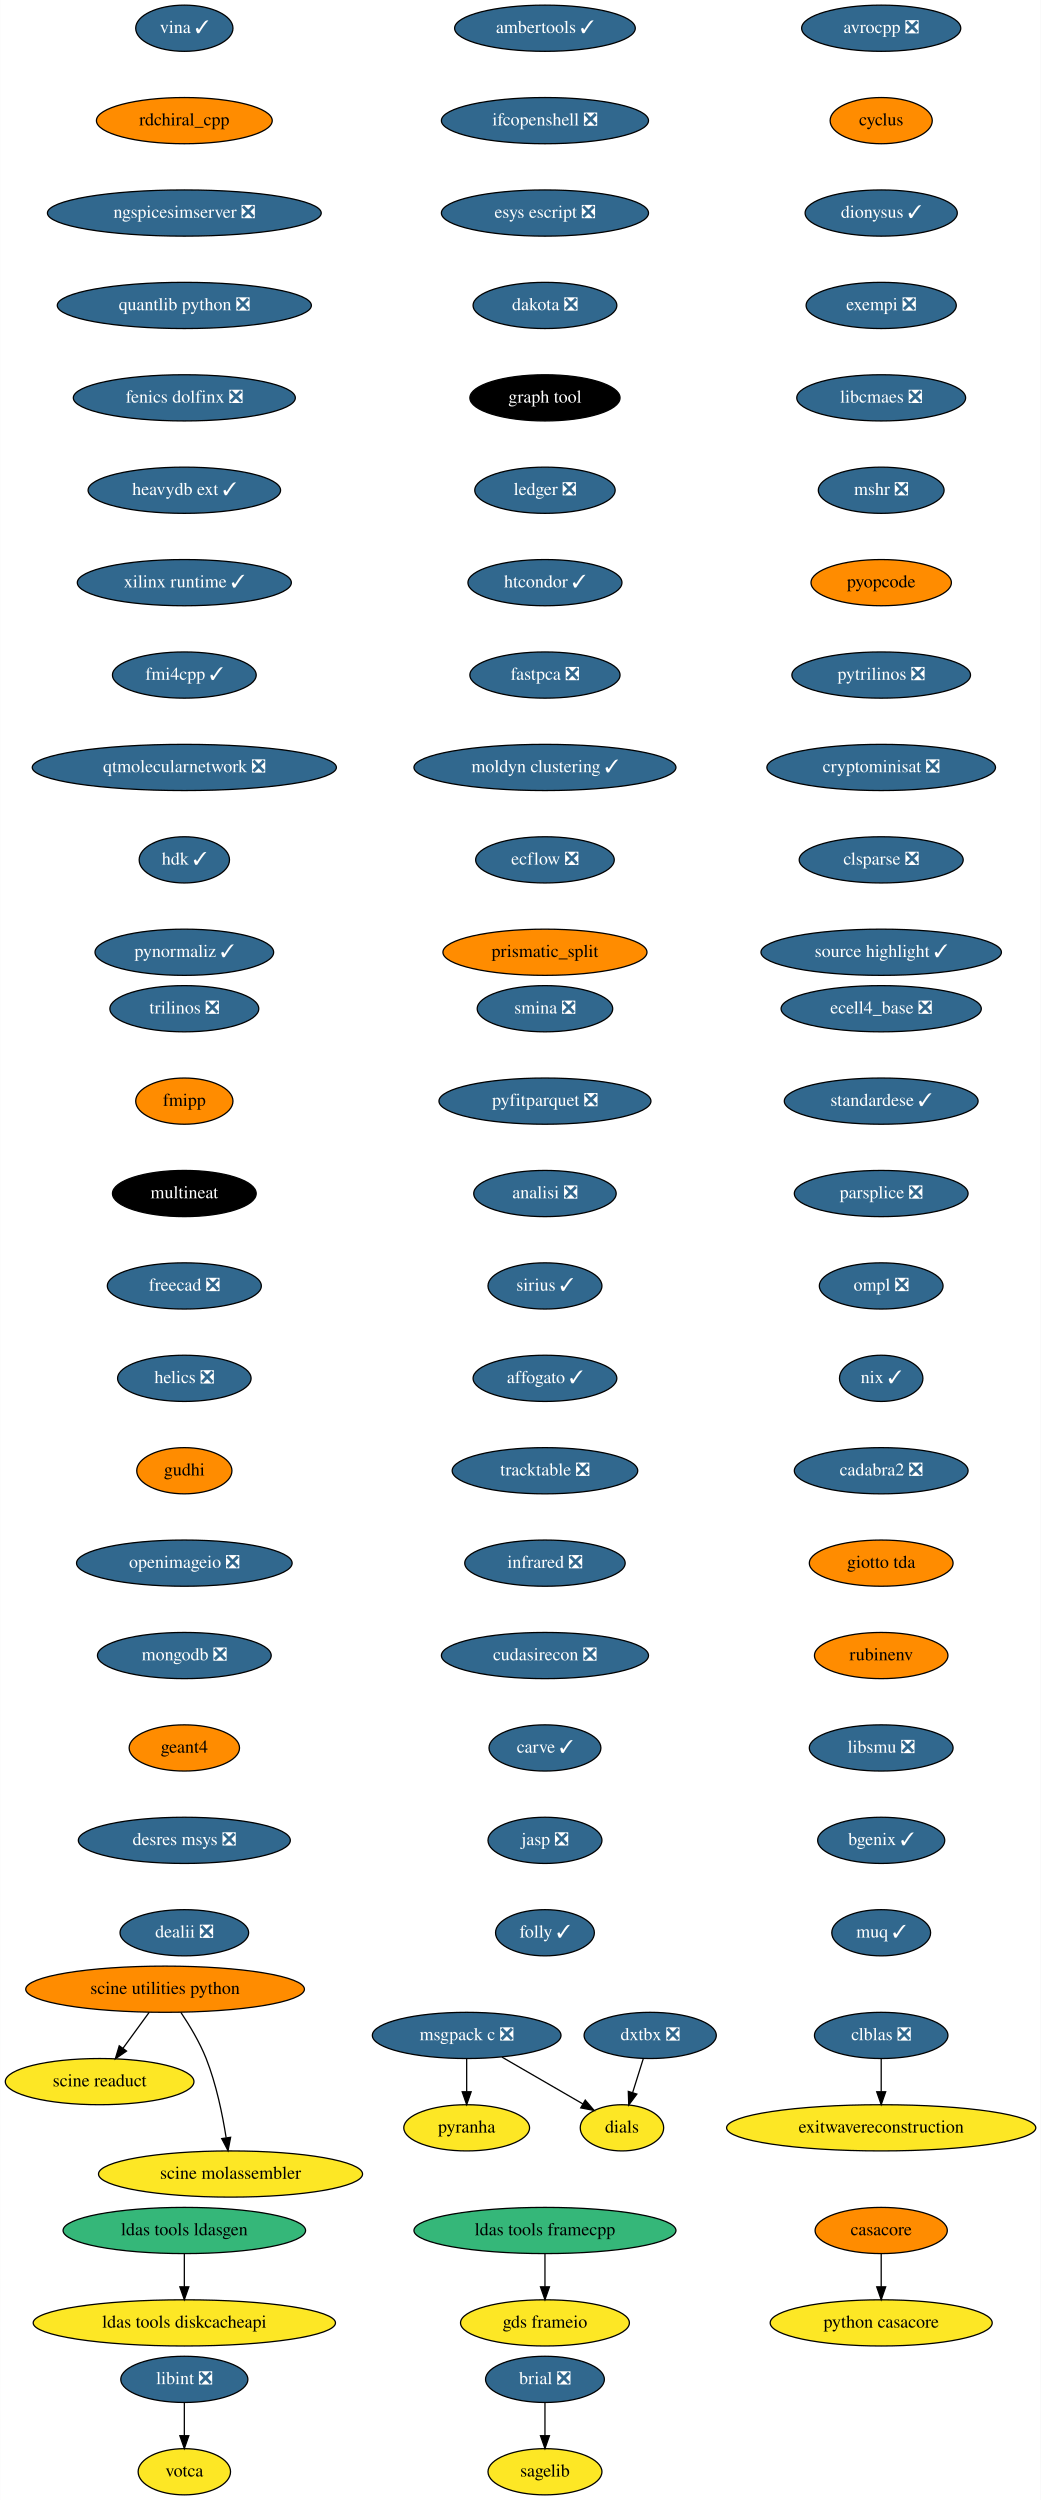
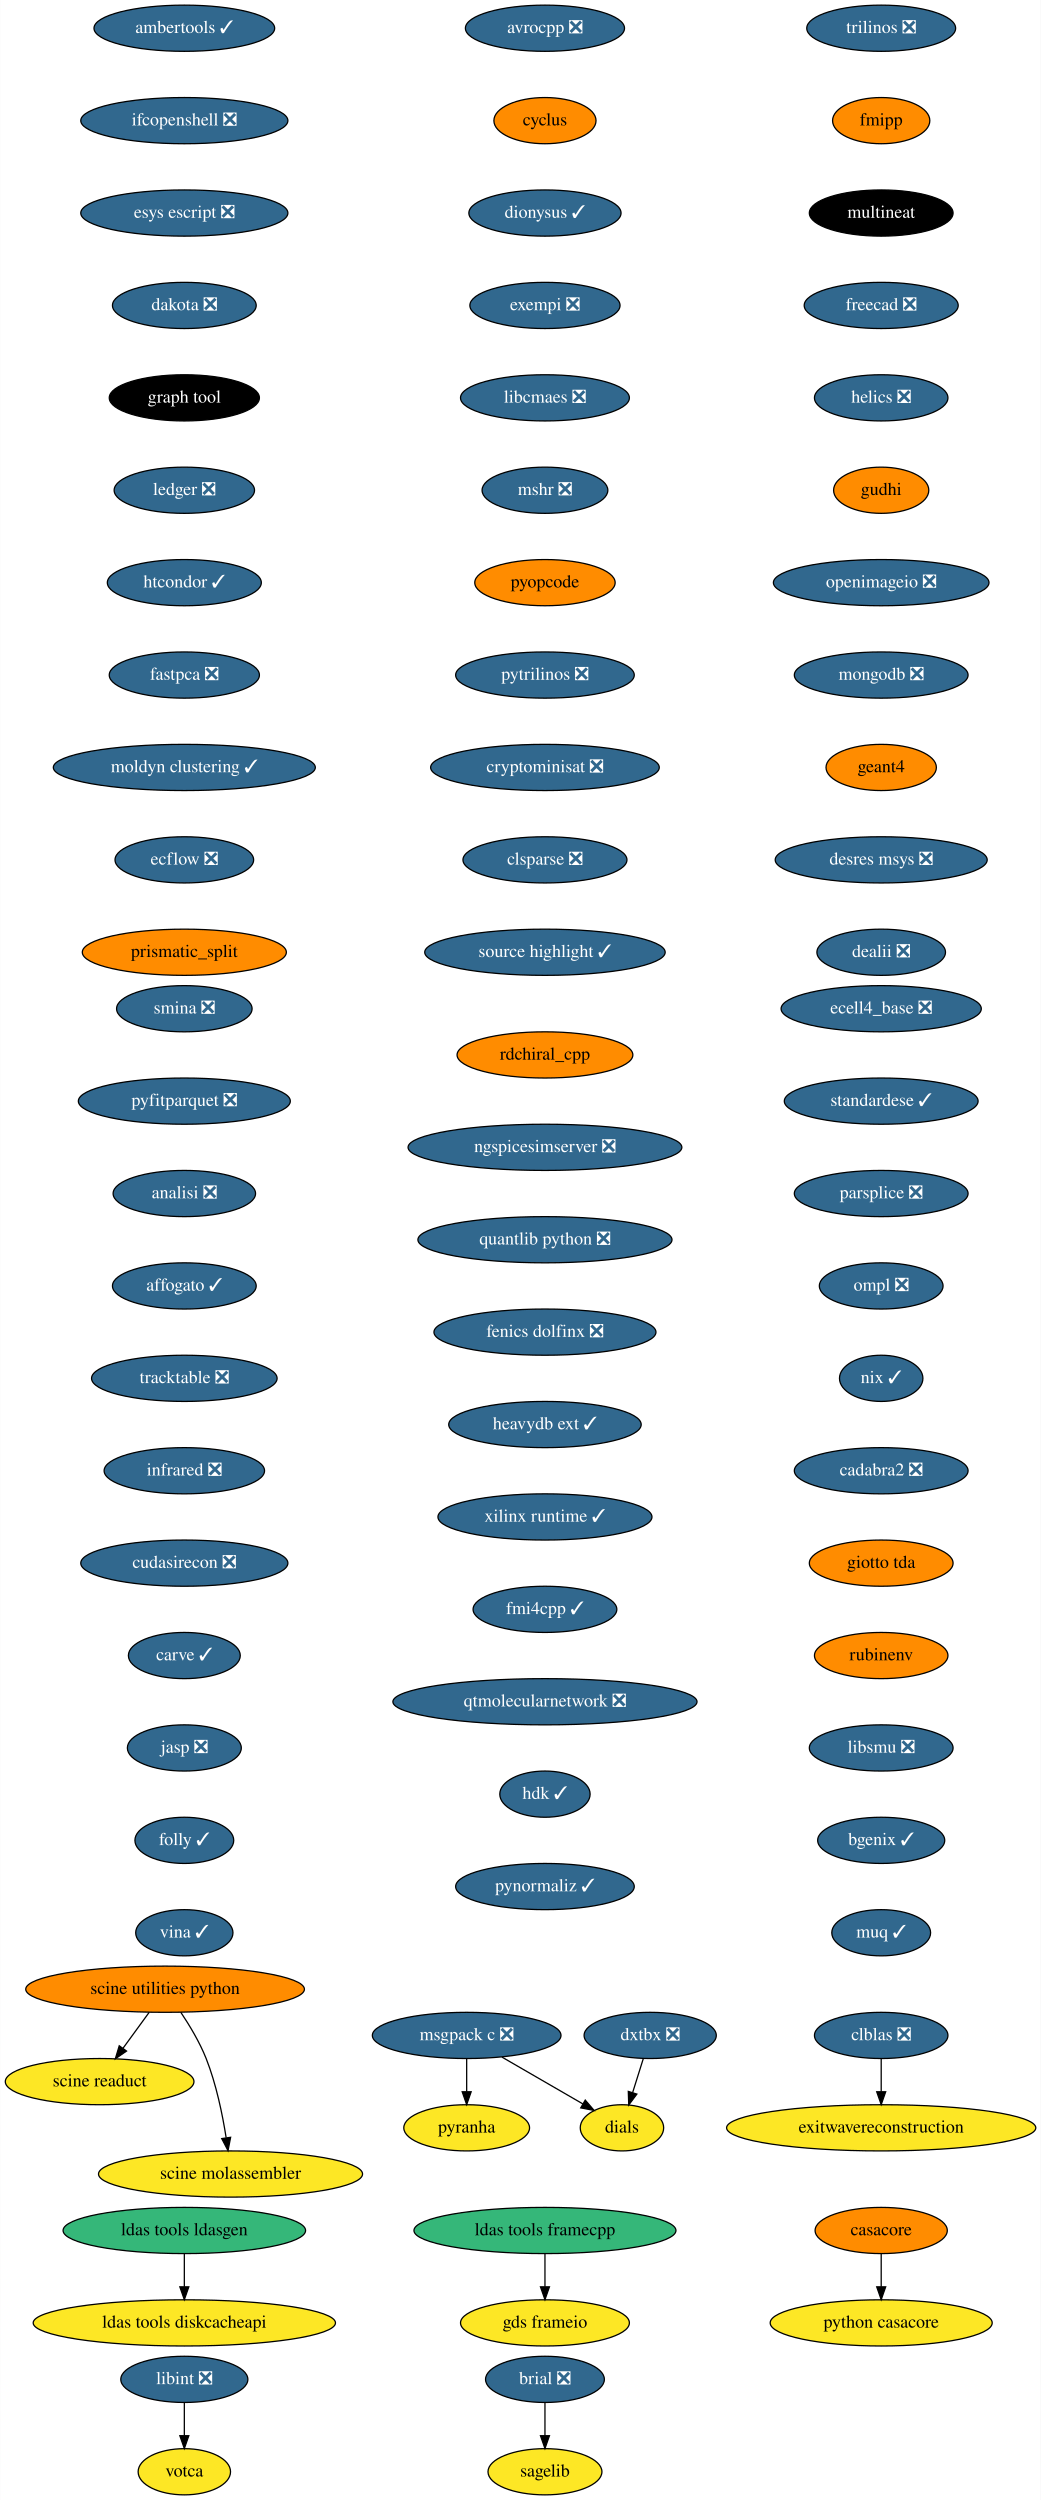
<svg xmlns="http://www.w3.org/2000/svg" xmlns:xlink="http://www.w3.org/1999/xlink" width="811pt" height="1948pt" viewBox="0.00 0.00 810.74 1948.00">
  <g id="graph0" class="graph" transform="scale(1 1) rotate(0) translate(4 1944)">
    <polygon fill="white" stroke="none" points="-4,4 -4,-1944 806.74,-1944 806.74,4 -4,4" />
    <g id="node1" class="node">
      <g id="a_node1">
        <a xlink:href="https://github.com/conda-forge/avrocpp-feedstock/pull/18" xlink:title="avrocpp ❎">
-           <ellipse fill="#31688e" stroke="black" cx="682.5" cy="-1922" rx="61.99" ry="18" />
-           <text text-anchor="middle" x="682.5" y="-1918.3" font-family="Times,serif" font-size="14.00" fill="white">avrocpp ❎</text>
+           <ellipse fill="#31688e" stroke="black" cx="420.5" cy="-1922" rx="61.99" ry="18" />
+           <text text-anchor="middle" x="420.5" y="-1918.3" font-family="Times,serif" font-size="14.00" fill="white">avrocpp ❎</text>
        </a>
      </g>
    </g>
    <g id="node2" class="node">
      <g id="a_node2">
        <a xlink:href="https://github.com/conda-forge/cyclus-feedstock" xlink:title="cyclus">
-           <ellipse fill="#ff8c00" stroke="black" cx="682.5" cy="-1850" rx="39.79" ry="18" />
-           <text text-anchor="middle" x="682.5" y="-1846.3" font-family="Times,serif" font-size="14.00">cyclus</text>
+           <ellipse fill="#ff8c00" stroke="black" cx="420.5" cy="-1850" rx="39.79" ry="18" />
+           <text text-anchor="middle" x="420.5" y="-1846.3" font-family="Times,serif" font-size="14.00">cyclus</text>
        </a>
      </g>
    </g>
    <g id="node7" class="node">
      <g id="a_node7">
        <a xlink:href="https://github.com/conda-forge/dionysus-feedstock/pull/16" xlink:title="dionysus ✓">
-           <ellipse fill="#31688e" stroke="black" cx="682.5" cy="-1778" rx="59.29" ry="18" />
-           <text text-anchor="middle" x="682.5" y="-1774.3" font-family="Times,serif" font-size="14.00" fill="white">dionysus ✓</text>
+           <ellipse fill="#31688e" stroke="black" cx="420.5" cy="-1778" rx="59.29" ry="18" />
+           <text text-anchor="middle" x="420.5" y="-1774.3" font-family="Times,serif" font-size="14.00" fill="white">dionysus ✓</text>
        </a>
      </g>
    </g>
    <g id="node3" class="node">
      <g id="a_node3">
        <a xlink:href="https://github.com/conda-forge/brial-feedstock/pull/29" xlink:title="brial ❎">
          <ellipse fill="#31688e" stroke="black" cx="420.5" cy="-90" rx="46.29" ry="18" />
          <text text-anchor="middle" x="420.5" y="-86.3" font-family="Times,serif" font-size="14.00" fill="white">brial ❎</text>
        </a>
      </g>
    </g>
    <g id="node4" class="node">
      <g id="a_node4">
        <a xlink:href="https://github.com/conda-forge/sagelib-feedstock" xlink:title="sagelib">
          <ellipse fill="#fde725" stroke="black" cx="420.5" cy="-18" rx="44.39" ry="18" />
          <text text-anchor="middle" x="420.5" y="-14.3" font-family="Times,serif" font-size="14.00">sagelib</text>
        </a>
      </g>
    </g>
    <g id="edge2" class="edge">
      <path fill="none" stroke="black" d="M420.5,-71.7C420.5,-63.98 420.5,-54.71 420.5,-46.11" />
      <polygon fill="black" stroke="black" points="424,-46.1 420.5,-36.1 417,-46.1 424,-46.1" />
    </g>
    <g id="node5" class="node">
      <g id="a_node5">
        <a xlink:href="https://github.com/conda-forge/casacore-feedstock" xlink:title="casacore">
          <ellipse fill="#ff8c00" stroke="black" cx="682.5" cy="-206" rx="51.5" ry="18" />
          <text text-anchor="middle" x="682.5" y="-202.3" font-family="Times,serif" font-size="14.00">casacore</text>
        </a>
      </g>
    </g>
    <g id="node6" class="node">
      <g id="a_node6">
        <a xlink:href="https://github.com/conda-forge/python-casacore-feedstock" xlink:title="python casacore">
          <ellipse fill="#fde725" stroke="black" cx="682.5" cy="-134" rx="86.5" ry="18" />
          <text text-anchor="middle" x="682.5" y="-130.3" font-family="Times,serif" font-size="14.00">python casacore</text>
        </a>
      </g>
    </g>
    <g id="edge3" class="edge">
      <path fill="none" stroke="black" d="M682.5,-187.7C682.5,-179.98 682.5,-170.71 682.5,-162.11" />
      <polygon fill="black" stroke="black" points="686,-162.1 682.5,-152.1 679,-162.1 686,-162.1" />
    </g>
    <g id="node8" class="node">
      <g id="a_node8">
        <a xlink:href="https://github.com/conda-forge/exempi-feedstock/pull/14" xlink:title="exempi ❎">
-           <ellipse fill="#31688e" stroke="black" cx="682.5" cy="-1706" rx="58.5" ry="18" />
-           <text text-anchor="middle" x="682.5" y="-1702.3" font-family="Times,serif" font-size="14.00" fill="white">exempi ❎</text>
+           <ellipse fill="#31688e" stroke="black" cx="420.5" cy="-1706" rx="58.5" ry="18" />
+           <text text-anchor="middle" x="420.5" y="-1702.3" font-family="Times,serif" font-size="14.00" fill="white">exempi ❎</text>
        </a>
      </g>
    </g>
    <g id="node9" class="node">
      <g id="a_node9">
        <a xlink:href="https://github.com/conda-forge/libcmaes-feedstock/pull/37" xlink:title="libcmaes ❎">
-           <ellipse fill="#31688e" stroke="black" cx="682.5" cy="-1634" rx="65.79" ry="18" />
-           <text text-anchor="middle" x="682.5" y="-1630.3" font-family="Times,serif" font-size="14.00" fill="white">libcmaes ❎</text>
+           <ellipse fill="#31688e" stroke="black" cx="420.5" cy="-1634" rx="65.79" ry="18" />
+           <text text-anchor="middle" x="420.5" y="-1630.3" font-family="Times,serif" font-size="14.00" fill="white">libcmaes ❎</text>
        </a>
      </g>
    </g>
    <g id="node10" class="node">
      <g id="a_node10">
        <a xlink:href="https://github.com/conda-forge/mshr-feedstock/pull/27" xlink:title="mshr ❎">
-           <ellipse fill="#31688e" stroke="black" cx="682.5" cy="-1562" rx="48.99" ry="18" />
-           <text text-anchor="middle" x="682.5" y="-1558.3" font-family="Times,serif" font-size="14.00" fill="white">mshr ❎</text>
+           <ellipse fill="#31688e" stroke="black" cx="420.5" cy="-1562" rx="48.99" ry="18" />
+           <text text-anchor="middle" x="420.5" y="-1558.3" font-family="Times,serif" font-size="14.00" fill="white">mshr ❎</text>
        </a>
      </g>
    </g>
    <g id="node14" class="node">
      <g id="a_node14">
        <a xlink:href="https://github.com/conda-forge/pyopcode-feedstock" xlink:title="pyopcode">
-           <ellipse fill="#ff8c00" stroke="black" cx="682.5" cy="-1490" rx="54.69" ry="18" />
-           <text text-anchor="middle" x="682.5" y="-1486.3" font-family="Times,serif" font-size="14.00">pyopcode</text>
+           <ellipse fill="#ff8c00" stroke="black" cx="420.5" cy="-1490" rx="54.69" ry="18" />
+           <text text-anchor="middle" x="420.5" y="-1486.3" font-family="Times,serif" font-size="14.00">pyopcode</text>
        </a>
      </g>
    </g>
    <g id="node11" class="node">
      <g id="a_node11">
        <a xlink:href="https://github.com/conda-forge/msgpack-c-feedstock/pull/34" xlink:title="msgpack c ❎">
          <ellipse fill="#31688e" stroke="black" cx="359.5" cy="-358" rx="73.5" ry="18" />
          <text text-anchor="middle" x="359.5" y="-354.3" font-family="Times,serif" font-size="14.00" fill="white">msgpack c ❎</text>
        </a>
      </g>
    </g>
    <g id="node12" class="node">
      <g id="a_node12">
        <a xlink:href="https://github.com/conda-forge/pyranha-feedstock" xlink:title="pyranha">
          <ellipse fill="#fde725" stroke="black" cx="359.5" cy="-286" rx="48.99" ry="18" />
          <text text-anchor="middle" x="359.5" y="-282.3" font-family="Times,serif" font-size="14.00">pyranha</text>
        </a>
      </g>
    </g>
    <g id="edge8" class="edge">
      <path fill="none" stroke="black" d="M359.5,-339.7C359.5,-331.98 359.5,-322.71 359.5,-314.11" />
      <polygon fill="black" stroke="black" points="363,-314.1 359.5,-304.1 356,-314.1 363,-314.1" />
    </g>
    <g id="node13" class="node">
      <g id="a_node13">
        <a xlink:href="https://github.com/conda-forge/dials-feedstock" xlink:title="dials">
          <ellipse fill="#fde725" stroke="black" cx="480.5" cy="-286" rx="32.5" ry="18" />
          <text text-anchor="middle" x="480.5" y="-282.3" font-family="Times,serif" font-size="14.00">dials</text>
        </a>
      </g>
    </g>
    <g id="edge9" class="edge">
      <path fill="none" stroke="black" d="M386.96,-341.12C405.74,-330.25 430.65,-315.84 450.04,-304.62" />
      <polygon fill="black" stroke="black" points="451.89,-307.6 458.79,-299.56 448.38,-301.54 451.89,-307.6" />
    </g>
    <g id="node15" class="node">
      <g id="a_node15">
        <a xlink:href="https://github.com/conda-forge/pytrilinos-feedstock/pull/47" xlink:title="pytrilinos ❎">
-           <ellipse fill="#31688e" stroke="black" cx="682.5" cy="-1418" rx="69.59" ry="18" />
-           <text text-anchor="middle" x="682.5" y="-1414.3" font-family="Times,serif" font-size="14.00" fill="white">pytrilinos ❎</text>
+           <ellipse fill="#31688e" stroke="black" cx="420.5" cy="-1418" rx="69.59" ry="18" />
+           <text text-anchor="middle" x="420.5" y="-1414.3" font-family="Times,serif" font-size="14.00" fill="white">pytrilinos ❎</text>
        </a>
      </g>
    </g>
    <g id="node16" class="node">
      <g id="a_node16">
        <a xlink:href="https://github.com/conda-forge/cryptominisat-feedstock/pull/42" xlink:title="cryptominisat ❎">
-           <ellipse fill="#31688e" stroke="black" cx="682.5" cy="-1346" rx="89.08" ry="18" />
-           <text text-anchor="middle" x="682.5" y="-1342.3" font-family="Times,serif" font-size="14.00" fill="white">cryptominisat ❎</text>
+           <ellipse fill="#31688e" stroke="black" cx="420.5" cy="-1346" rx="89.08" ry="18" />
+           <text text-anchor="middle" x="420.5" y="-1342.3" font-family="Times,serif" font-size="14.00" fill="white">cryptominisat ❎</text>
        </a>
      </g>
    </g>
    <g id="node17" class="node">
      <g id="a_node17">
        <a xlink:href="https://github.com/conda-forge/clsparse-feedstock/pull/9" xlink:title="clsparse ❎">
-           <ellipse fill="#31688e" stroke="black" cx="682.5" cy="-1274" rx="63.89" ry="18" />
-           <text text-anchor="middle" x="682.5" y="-1270.3" font-family="Times,serif" font-size="14.00" fill="white">clsparse ❎</text>
+           <ellipse fill="#31688e" stroke="black" cx="420.5" cy="-1274" rx="63.89" ry="18" />
+           <text text-anchor="middle" x="420.5" y="-1270.3" font-family="Times,serif" font-size="14.00" fill="white">clsparse ❎</text>
        </a>
      </g>
    </g>
    <g id="node20" class="node">
      <g id="a_node20">
        <a xlink:href="https://github.com/conda-forge/source-highlight-feedstock/pull/8" xlink:title="source highlight ✓">
-           <ellipse fill="#31688e" stroke="black" cx="682.5" cy="-1202" rx="93.68" ry="18" />
-           <text text-anchor="middle" x="682.5" y="-1198.3" font-family="Times,serif" font-size="14.00" fill="white">source highlight ✓</text>
+           <ellipse fill="#31688e" stroke="black" cx="420.5" cy="-1202" rx="93.68" ry="18" />
+           <text text-anchor="middle" x="420.5" y="-1198.3" font-family="Times,serif" font-size="14.00" fill="white">source highlight ✓</text>
        </a>
      </g>
    </g>
    <g id="node18" class="node">
      <g id="a_node18">
        <a xlink:href="https://github.com/conda-forge/clblas-feedstock/pull/12" xlink:title="clblas ❎">
          <ellipse fill="#31688e" stroke="black" cx="682.5" cy="-358" rx="52" ry="18" />
          <text text-anchor="middle" x="682.5" y="-354.3" font-family="Times,serif" font-size="14.00" fill="white">clblas ❎</text>
        </a>
      </g>
    </g>
    <g id="node19" class="node">
      <g id="a_node19">
        <a xlink:href="https://github.com/conda-forge/exitwavereconstruction-feedstock" xlink:title="exitwavereconstruction">
          <ellipse fill="#fde725" stroke="black" cx="682.5" cy="-286" rx="120.48" ry="18" />
          <text text-anchor="middle" x="682.5" y="-282.3" font-family="Times,serif" font-size="14.00">exitwavereconstruction</text>
        </a>
      </g>
    </g>
    <g id="edge14" class="edge">
      <path fill="none" stroke="black" d="M682.5,-339.7C682.5,-331.98 682.5,-322.71 682.5,-314.11" />
      <polygon fill="black" stroke="black" points="686,-314.1 682.5,-304.1 679,-314.1 686,-314.1" />
    </g>
    <g id="node21" class="node">
      <g id="a_node21">
        <a xlink:href="https://github.com/conda-forge/trilinos-feedstock/pull/41" xlink:title="trilinos ❎">
-           <ellipse fill="#31688e" stroke="black" cx="139.5" cy="-1158" rx="58" ry="18" />
-           <text text-anchor="middle" x="139.5" y="-1154.3" font-family="Times,serif" font-size="14.00" fill="white">trilinos ❎</text>
+           <ellipse fill="#31688e" stroke="black" cx="682.5" cy="-1922" rx="58" ry="18" />
+           <text text-anchor="middle" x="682.5" y="-1918.3" font-family="Times,serif" font-size="14.00" fill="white">trilinos ❎</text>
        </a>
      </g>
    </g>
    <g id="node22" class="node">
      <g id="a_node22">
        <a xlink:href="https://github.com/conda-forge/fmipp-feedstock" xlink:title="fmipp">
-           <ellipse fill="#ff8c00" stroke="black" cx="139.5" cy="-1086" rx="37.89" ry="18" />
-           <text text-anchor="middle" x="139.5" y="-1082.3" font-family="Times,serif" font-size="14.00">fmipp</text>
+           <ellipse fill="#ff8c00" stroke="black" cx="682.5" cy="-1850" rx="37.89" ry="18" />
+           <text text-anchor="middle" x="682.5" y="-1846.3" font-family="Times,serif" font-size="14.00">fmipp</text>
        </a>
      </g>
    </g>
    <g id="node23" class="node">
      <g id="a_node23">
        <a xlink:href="https://github.com/conda-forge/multineat-feedstock" xlink:title="multineat">
-           <ellipse fill="#000000" stroke="black" cx="139.5" cy="-1014" rx="56" ry="18" />
-           <text text-anchor="middle" x="139.5" y="-1010.3" font-family="Times,serif" font-size="14.00" fill="white">multineat</text>
+           <ellipse fill="#000000" stroke="black" cx="682.5" cy="-1778" rx="56" ry="18" />
+           <text text-anchor="middle" x="682.5" y="-1774.3" font-family="Times,serif" font-size="14.00" fill="white">multineat</text>
        </a>
      </g>
    </g>
    <g id="node24" class="node">
      <g id="a_node24">
        <a xlink:href="https://github.com/conda-forge/freecad-feedstock/pull/76" xlink:title="freecad ❎">
-           <ellipse fill="#31688e" stroke="black" cx="139.5" cy="-942" rx="60" ry="18" />
-           <text text-anchor="middle" x="139.5" y="-938.3" font-family="Times,serif" font-size="14.00" fill="white">freecad ❎</text>
+           <ellipse fill="#31688e" stroke="black" cx="682.5" cy="-1706" rx="60" ry="18" />
+           <text text-anchor="middle" x="682.5" y="-1702.3" font-family="Times,serif" font-size="14.00" fill="white">freecad ❎</text>
        </a>
      </g>
    </g>
    <g id="node25" class="node">
      <g id="a_node25">
        <a xlink:href="https://github.com/conda-forge/helics-feedstock/pull/31" xlink:title="helics ❎">
-           <ellipse fill="#31688e" stroke="black" cx="139.5" cy="-870" rx="52" ry="18" />
-           <text text-anchor="middle" x="139.5" y="-866.3" font-family="Times,serif" font-size="14.00" fill="white">helics ❎</text>
+           <ellipse fill="#31688e" stroke="black" cx="682.5" cy="-1634" rx="52" ry="18" />
+           <text text-anchor="middle" x="682.5" y="-1630.3" font-family="Times,serif" font-size="14.00" fill="white">helics ❎</text>
        </a>
      </g>
    </g>
    <g id="node26" class="node">
      <g id="a_node26">
        <a xlink:href="https://github.com/conda-forge/gudhi-feedstock" xlink:title="gudhi">
-           <ellipse fill="#ff8c00" stroke="black" cx="139.5" cy="-798" rx="37.09" ry="18" />
-           <text text-anchor="middle" x="139.5" y="-794.3" font-family="Times,serif" font-size="14.00">gudhi</text>
+           <ellipse fill="#ff8c00" stroke="black" cx="682.5" cy="-1562" rx="37.09" ry="18" />
+           <text text-anchor="middle" x="682.5" y="-1558.3" font-family="Times,serif" font-size="14.00">gudhi</text>
        </a>
      </g>
    </g>
    <g id="node29" class="node">
      <g id="a_node29">
        <a xlink:href="https://github.com/conda-forge/openimageio-feedstock/pull/67" xlink:title="openimageio ❎">
-           <ellipse fill="#31688e" stroke="black" cx="139.5" cy="-726" rx="84" ry="18" />
-           <text text-anchor="middle" x="139.5" y="-722.3" font-family="Times,serif" font-size="14.00" fill="white">openimageio ❎</text>
+           <ellipse fill="#31688e" stroke="black" cx="682.5" cy="-1490" rx="84" ry="18" />
+           <text text-anchor="middle" x="682.5" y="-1486.3" font-family="Times,serif" font-size="14.00" fill="white">openimageio ❎</text>
        </a>
      </g>
    </g>
    <g id="node27" class="node">
      <g id="a_node27">
        <a xlink:href="https://github.com/conda-forge/ldas-tools-framecpp-feedstock" xlink:title="ldas tools framecpp">
          <ellipse fill="#35b779" stroke="black" cx="420.5" cy="-206" rx="102.08" ry="18" />
          <text text-anchor="middle" x="420.5" y="-202.3" font-family="Times,serif" font-size="14.00">ldas tools framecpp</text>
        </a>
      </g>
    </g>
    <g id="node28" class="node">
      <g id="a_node28">
        <a xlink:href="https://github.com/conda-forge/gds-frameio-feedstock" xlink:title="gds frameio">
          <ellipse fill="#fde725" stroke="black" cx="420.5" cy="-134" rx="65.79" ry="18" />
          <text text-anchor="middle" x="420.5" y="-130.3" font-family="Times,serif" font-size="14.00">gds frameio</text>
        </a>
      </g>
    </g>
    <g id="edge21" class="edge">
      <path fill="none" stroke="black" d="M420.5,-187.7C420.5,-179.98 420.5,-170.71 420.5,-162.11" />
      <polygon fill="black" stroke="black" points="424,-162.1 420.5,-152.1 417,-162.1 424,-162.1" />
    </g>
    <g id="node32" class="node">
      <g id="a_node32">
        <a xlink:href="https://github.com/conda-forge/mongodb-feedstock/pull/69" xlink:title="mongodb ❎">
-           <ellipse fill="#31688e" stroke="black" cx="139.5" cy="-654" rx="67.69" ry="18" />
-           <text text-anchor="middle" x="139.5" y="-650.3" font-family="Times,serif" font-size="14.00" fill="white">mongodb ❎</text>
+           <ellipse fill="#31688e" stroke="black" cx="682.5" cy="-1418" rx="67.69" ry="18" />
+           <text text-anchor="middle" x="682.5" y="-1414.3" font-family="Times,serif" font-size="14.00" fill="white">mongodb ❎</text>
        </a>
      </g>
    </g>
    <g id="node30" class="node">
      <g id="a_node30">
        <a xlink:href="https://github.com/conda-forge/ldas-tools-ldasgen-feedstock" xlink:title="ldas tools ldasgen">
          <ellipse fill="#35b779" stroke="black" cx="139.5" cy="-206" rx="94.48" ry="18" />
          <text text-anchor="middle" x="139.5" y="-202.3" font-family="Times,serif" font-size="14.00">ldas tools ldasgen</text>
        </a>
      </g>
    </g>
    <g id="node31" class="node">
      <g id="a_node31">
        <a xlink:href="https://github.com/conda-forge/ldas-tools-diskcacheapi-feedstock" xlink:title="ldas tools diskcacheapi">
          <ellipse fill="#fde725" stroke="black" cx="139.5" cy="-134" rx="117.78" ry="18" />
          <text text-anchor="middle" x="139.5" y="-130.3" font-family="Times,serif" font-size="14.00">ldas tools diskcacheapi</text>
        </a>
      </g>
    </g>
    <g id="edge23" class="edge">
      <path fill="none" stroke="black" d="M139.5,-187.7C139.5,-179.98 139.5,-170.71 139.5,-162.11" />
      <polygon fill="black" stroke="black" points="143,-162.1 139.5,-152.1 136,-162.1 143,-162.1" />
    </g>
    <g id="node35" class="node">
      <g id="a_node35">
        <a xlink:href="https://github.com/conda-forge/geant4-feedstock" xlink:title="geant4">
-           <ellipse fill="#ff8c00" stroke="black" cx="139.5" cy="-582" rx="43" ry="18" />
-           <text text-anchor="middle" x="139.5" y="-578.3" font-family="Times,serif" font-size="14.00">geant4</text>
+           <ellipse fill="#ff8c00" stroke="black" cx="682.5" cy="-1346" rx="43" ry="18" />
+           <text text-anchor="middle" x="682.5" y="-1342.3" font-family="Times,serif" font-size="14.00">geant4</text>
        </a>
      </g>
    </g>
    <g id="node33" class="node">
      <g id="a_node33">
        <a xlink:href="https://github.com/conda-forge/libint-feedstock/pull/13" xlink:title="libint ❎">
          <ellipse fill="#31688e" stroke="black" cx="139.5" cy="-90" rx="49.5" ry="18" />
          <text text-anchor="middle" x="139.5" y="-86.3" font-family="Times,serif" font-size="14.00" fill="white">libint ❎</text>
        </a>
      </g>
    </g>
    <g id="node34" class="node">
      <g id="a_node34">
        <a xlink:href="https://github.com/conda-forge/votca-feedstock" xlink:title="votca">
          <ellipse fill="#fde725" stroke="black" cx="139.5" cy="-18" rx="36" ry="18" />
          <text text-anchor="middle" x="139.5" y="-14.3" font-family="Times,serif" font-size="14.00">votca</text>
        </a>
      </g>
    </g>
    <g id="edge25" class="edge">
      <path fill="none" stroke="black" d="M139.5,-71.7C139.5,-63.98 139.5,-54.71 139.5,-46.11" />
      <polygon fill="black" stroke="black" points="143,-46.1 139.5,-36.1 136,-46.1 143,-46.1" />
    </g>
    <g id="node36" class="node">
      <g id="a_node36">
        <a xlink:href="https://github.com/conda-forge/desres-msys-feedstock/pull/20" xlink:title="desres msys ❎">
-           <ellipse fill="#31688e" stroke="black" cx="139.5" cy="-510" rx="82.59" ry="18" />
-           <text text-anchor="middle" x="139.5" y="-506.3" font-family="Times,serif" font-size="14.00" fill="white">desres msys ❎</text>
+           <ellipse fill="#31688e" stroke="black" cx="682.5" cy="-1274" rx="82.59" ry="18" />
+           <text text-anchor="middle" x="682.5" y="-1270.3" font-family="Times,serif" font-size="14.00" fill="white">desres msys ❎</text>
        </a>
      </g>
    </g>
    <g id="node37" class="node">
      <g id="a_node37">
        <a xlink:href="https://github.com/conda-forge/dealii-feedstock/pull/26" xlink:title="dealii ❎">
-           <ellipse fill="#31688e" stroke="black" cx="139.5" cy="-438" rx="50.09" ry="18" />
-           <text text-anchor="middle" x="139.5" y="-434.3" font-family="Times,serif" font-size="14.00" fill="white">dealii ❎</text>
+           <ellipse fill="#31688e" stroke="black" cx="682.5" cy="-1202" rx="50.09" ry="18" />
+           <text text-anchor="middle" x="682.5" y="-1198.3" font-family="Times,serif" font-size="14.00" fill="white">dealii ❎</text>
        </a>
      </g>
    </g>
    <g id="node38" class="node">
      <g id="a_node38">
        <a xlink:href="https://github.com/conda-forge/ambertools-feedstock/pull/91" xlink:title="ambertools ✓">
-           <ellipse fill="#31688e" stroke="black" cx="420.5" cy="-1922" rx="70.39" ry="18" />
-           <text text-anchor="middle" x="420.5" y="-1918.3" font-family="Times,serif" font-size="14.00" fill="white">ambertools ✓</text>
+           <ellipse fill="#31688e" stroke="black" cx="139.5" cy="-1922" rx="70.39" ry="18" />
+           <text text-anchor="middle" x="139.5" y="-1918.3" font-family="Times,serif" font-size="14.00" fill="white">ambertools ✓</text>
        </a>
      </g>
    </g>
    <g id="node39" class="node">
      <g id="a_node39">
        <a xlink:href="https://github.com/conda-forge/ifcopenshell-feedstock/pull/22" xlink:title="ifcopenshell ❎">
-           <ellipse fill="#31688e" stroke="black" cx="420.5" cy="-1850" rx="80.69" ry="18" />
-           <text text-anchor="middle" x="420.5" y="-1846.3" font-family="Times,serif" font-size="14.00" fill="white">ifcopenshell ❎</text>
+           <ellipse fill="#31688e" stroke="black" cx="139.5" cy="-1850" rx="80.69" ry="18" />
+           <text text-anchor="middle" x="139.5" y="-1846.3" font-family="Times,serif" font-size="14.00" fill="white">ifcopenshell ❎</text>
        </a>
      </g>
    </g>
    <g id="node40" class="node">
      <g id="a_node40">
        <a xlink:href="https://github.com/conda-forge/esys-escript-feedstock/pull/57" xlink:title="esys escript ❎">
-           <ellipse fill="#31688e" stroke="black" cx="420.5" cy="-1778" rx="80.69" ry="18" />
-           <text text-anchor="middle" x="420.5" y="-1774.3" font-family="Times,serif" font-size="14.00" fill="white">esys escript ❎</text>
+           <ellipse fill="#31688e" stroke="black" cx="139.5" cy="-1778" rx="80.69" ry="18" />
+           <text text-anchor="middle" x="139.5" y="-1774.3" font-family="Times,serif" font-size="14.00" fill="white">esys escript ❎</text>
        </a>
      </g>
    </g>
    <g id="node41" class="node">
      <g id="a_node41">
        <a xlink:href="https://github.com/conda-forge/dakota-feedstock/pull/32" xlink:title="dakota ❎">
-           <ellipse fill="#31688e" stroke="black" cx="420.5" cy="-1706" rx="56" ry="18" />
-           <text text-anchor="middle" x="420.5" y="-1702.3" font-family="Times,serif" font-size="14.00" fill="white">dakota ❎</text>
+           <ellipse fill="#31688e" stroke="black" cx="139.5" cy="-1706" rx="56" ry="18" />
+           <text text-anchor="middle" x="139.5" y="-1702.3" font-family="Times,serif" font-size="14.00" fill="white">dakota ❎</text>
        </a>
      </g>
    </g>
    <g id="node42" class="node">
      <g id="a_node42">
        <a xlink:href="https://github.com/conda-forge/graph-tool-feedstock" xlink:title="graph tool">
-           <ellipse fill="#000000" stroke="black" cx="420.5" cy="-1634" rx="58.5" ry="18" />
-           <text text-anchor="middle" x="420.5" y="-1630.3" font-family="Times,serif" font-size="14.00" fill="white">graph tool</text>
+           <ellipse fill="#000000" stroke="black" cx="139.5" cy="-1634" rx="58.5" ry="18" />
+           <text text-anchor="middle" x="139.5" y="-1630.3" font-family="Times,serif" font-size="14.00" fill="white">graph tool</text>
        </a>
      </g>
    </g>
    <g id="node43" class="node">
      <g id="a_node43">
        <a xlink:href="https://github.com/conda-forge/ledger-feedstock/pull/20" xlink:title="ledger ❎">
-           <ellipse fill="#31688e" stroke="black" cx="420.5" cy="-1562" rx="54.69" ry="18" />
-           <text text-anchor="middle" x="420.5" y="-1558.3" font-family="Times,serif" font-size="14.00" fill="white">ledger ❎</text>
+           <ellipse fill="#31688e" stroke="black" cx="139.5" cy="-1562" rx="54.69" ry="18" />
+           <text text-anchor="middle" x="139.5" y="-1558.3" font-family="Times,serif" font-size="14.00" fill="white">ledger ❎</text>
        </a>
      </g>
    </g>
    <g id="node44" class="node">
      <g id="a_node44">
        <a xlink:href="https://github.com/conda-forge/htcondor-feedstock/pull/115" xlink:title="htcondor ✓">
-           <ellipse fill="#31688e" stroke="black" cx="420.5" cy="-1490" rx="60" ry="18" />
-           <text text-anchor="middle" x="420.5" y="-1486.3" font-family="Times,serif" font-size="14.00" fill="white">htcondor ✓</text>
+           <ellipse fill="#31688e" stroke="black" cx="139.5" cy="-1490" rx="60" ry="18" />
+           <text text-anchor="middle" x="139.5" y="-1486.3" font-family="Times,serif" font-size="14.00" fill="white">htcondor ✓</text>
        </a>
      </g>
    </g>
    <g id="node45" class="node">
      <g id="a_node45">
        <a xlink:href="https://github.com/conda-forge/fastpca-feedstock/pull/6" xlink:title="fastpca ❎">
-           <ellipse fill="#31688e" stroke="black" cx="420.5" cy="-1418" rx="58.5" ry="18" />
-           <text text-anchor="middle" x="420.5" y="-1414.3" font-family="Times,serif" font-size="14.00" fill="white">fastpca ❎</text>
+           <ellipse fill="#31688e" stroke="black" cx="139.5" cy="-1418" rx="58.5" ry="18" />
+           <text text-anchor="middle" x="139.5" y="-1414.3" font-family="Times,serif" font-size="14.00" fill="white">fastpca ❎</text>
        </a>
      </g>
    </g>
    <g id="node46" class="node">
      <g id="a_node46">
        <a xlink:href="https://github.com/conda-forge/moldyn-clustering-feedstock/pull/8" xlink:title="moldyn clustering ✓">
-           <ellipse fill="#31688e" stroke="black" cx="420.5" cy="-1346" rx="102.08" ry="18" />
-           <text text-anchor="middle" x="420.5" y="-1342.3" font-family="Times,serif" font-size="14.00" fill="white">moldyn clustering ✓</text>
+           <ellipse fill="#31688e" stroke="black" cx="139.5" cy="-1346" rx="102.08" ry="18" />
+           <text text-anchor="middle" x="139.5" y="-1342.3" font-family="Times,serif" font-size="14.00" fill="white">moldyn clustering ✓</text>
        </a>
      </g>
    </g>
    <g id="node47" class="node">
      <g id="a_node47">
        <a xlink:href="https://github.com/conda-forge/ecflow-feedstock/pull/35" xlink:title="ecflow ❎">
-           <ellipse fill="#31688e" stroke="black" cx="420.5" cy="-1274" rx="54" ry="18" />
-           <text text-anchor="middle" x="420.5" y="-1270.3" font-family="Times,serif" font-size="14.00" fill="white">ecflow ❎</text>
+           <ellipse fill="#31688e" stroke="black" cx="139.5" cy="-1274" rx="54" ry="18" />
+           <text text-anchor="middle" x="139.5" y="-1270.3" font-family="Times,serif" font-size="14.00" fill="white">ecflow ❎</text>
        </a>
      </g>
    </g>
    <g id="node48" class="node">
      <g id="a_node48">
        <a xlink:href="https://github.com/conda-forge/prismatic_split-feedstock" xlink:title="prismatic_split">
-           <ellipse fill="#ff8c00" stroke="black" cx="420.5" cy="-1202" rx="79.5" ry="18" />
-           <text text-anchor="middle" x="420.5" y="-1198.3" font-family="Times,serif" font-size="14.00">prismatic_split</text>
+           <ellipse fill="#ff8c00" stroke="black" cx="139.5" cy="-1202" rx="79.5" ry="18" />
+           <text text-anchor="middle" x="139.5" y="-1198.3" font-family="Times,serif" font-size="14.00">prismatic_split</text>
        </a>
      </g>
    </g>
    <g id="node49" class="node">
      <g id="a_node49">
        <a xlink:href="https://github.com/conda-forge/ecell4_base-feedstock/pull/19" xlink:title="ecell4_base ❎">
          <ellipse fill="#31688e" stroke="black" cx="682.5" cy="-1158" rx="78" ry="18" />
          <text text-anchor="middle" x="682.5" y="-1154.3" font-family="Times,serif" font-size="14.00" fill="white">ecell4_base ❎</text>
        </a>
      </g>
    </g>
    <g id="node50" class="node">
      <g id="a_node50">
        <a xlink:href="https://github.com/conda-forge/standardese-feedstock/pull/9" xlink:title="standardese ✓">
          <ellipse fill="#31688e" stroke="black" cx="682.5" cy="-1086" rx="75.5" ry="18" />
          <text text-anchor="middle" x="682.5" y="-1082.3" font-family="Times,serif" font-size="14.00" fill="white">standardese ✓</text>
        </a>
      </g>
    </g>
    <g id="node51" class="node">
      <g id="a_node51">
        <a xlink:href="https://github.com/conda-forge/parsplice-feedstock/pull/9" xlink:title="parsplice ❎">
          <ellipse fill="#31688e" stroke="black" cx="682.5" cy="-1014" rx="67.69" ry="18" />
          <text text-anchor="middle" x="682.5" y="-1010.3" font-family="Times,serif" font-size="14.00" fill="white">parsplice ❎</text>
        </a>
      </g>
    </g>
    <g id="node52" class="node">
      <g id="a_node52">
        <a xlink:href="https://github.com/conda-forge/ompl-feedstock/pull/18" xlink:title="ompl ❎">
          <ellipse fill="#31688e" stroke="black" cx="682.5" cy="-942" rx="48.19" ry="18" />
          <text text-anchor="middle" x="682.5" y="-938.3" font-family="Times,serif" font-size="14.00" fill="white">ompl ❎</text>
        </a>
      </g>
    </g>
    <g id="node53" class="node">
      <g id="a_node53">
        <a xlink:href="https://github.com/conda-forge/nix-feedstock/pull/20" xlink:title="nix ✓">
          <ellipse fill="#31688e" stroke="black" cx="682.5" cy="-870" rx="32.5" ry="18" />
          <text text-anchor="middle" x="682.5" y="-866.3" font-family="Times,serif" font-size="14.00" fill="white">nix ✓</text>
        </a>
      </g>
    </g>
    <g id="node54" class="node">
      <g id="a_node54">
        <a xlink:href="https://github.com/conda-forge/cadabra2-feedstock/pull/35" xlink:title="cadabra2 ❎">
          <ellipse fill="#31688e" stroke="black" cx="682.5" cy="-798" rx="67.69" ry="18" />
          <text text-anchor="middle" x="682.5" y="-794.3" font-family="Times,serif" font-size="14.00" fill="white">cadabra2 ❎</text>
        </a>
      </g>
    </g>
    <g id="node55" class="node">
      <g id="a_node55">
        <a xlink:href="https://github.com/conda-forge/giotto-tda-feedstock" xlink:title="giotto tda">
          <ellipse fill="#ff8c00" stroke="black" cx="682.5" cy="-726" rx="56" ry="18" />
          <text text-anchor="middle" x="682.5" y="-722.3" font-family="Times,serif" font-size="14.00">giotto tda</text>
        </a>
      </g>
    </g>
    <g id="node56" class="node">
      <g id="a_node56">
        <a xlink:href="https://github.com/conda-forge/rubinenv-feedstock" xlink:title="rubinenv">
          <ellipse fill="#ff8c00" stroke="black" cx="682.5" cy="-654" rx="52" ry="18" />
          <text text-anchor="middle" x="682.5" y="-650.3" font-family="Times,serif" font-size="14.00">rubinenv</text>
        </a>
      </g>
    </g>
    <g id="node57" class="node">
      <g id="a_node57">
        <a xlink:href="https://github.com/conda-forge/libsmu-feedstock/pull/12" xlink:title="libsmu ❎">
          <ellipse fill="#31688e" stroke="black" cx="682.5" cy="-582" rx="56" ry="18" />
          <text text-anchor="middle" x="682.5" y="-578.3" font-family="Times,serif" font-size="14.00" fill="white">libsmu ❎</text>
        </a>
      </g>
    </g>
    <g id="node58" class="node">
      <g id="a_node58">
        <a xlink:href="https://github.com/conda-forge/bgenix-feedstock/pull/23" xlink:title="bgenix ✓">
          <ellipse fill="#31688e" stroke="black" cx="682.5" cy="-510" rx="49.5" ry="18" />
          <text text-anchor="middle" x="682.5" y="-506.3" font-family="Times,serif" font-size="14.00" fill="white">bgenix ✓</text>
        </a>
      </g>
    </g>
    <g id="node59" class="node">
      <g id="a_node59">
        <a xlink:href="https://github.com/conda-forge/muq-feedstock/pull/29" xlink:title="muq ✓">
          <ellipse fill="#31688e" stroke="black" cx="682.5" cy="-438" rx="38.5" ry="18" />
          <text text-anchor="middle" x="682.5" y="-434.3" font-family="Times,serif" font-size="14.00" fill="white">muq ✓</text>
        </a>
      </g>
    </g>
    <g id="node60" class="node">
      <g id="a_node60">
        <a xlink:href="https://github.com/conda-forge/smina-feedstock/pull/1" xlink:title="smina ❎">
-           <ellipse fill="#31688e" stroke="black" cx="420.5" cy="-1158" rx="52.79" ry="18" />
-           <text text-anchor="middle" x="420.5" y="-1154.3" font-family="Times,serif" font-size="14.00" fill="white">smina ❎</text>
+           <ellipse fill="#31688e" stroke="black" cx="139.5" cy="-1158" rx="52.79" ry="18" />
+           <text text-anchor="middle" x="139.5" y="-1154.3" font-family="Times,serif" font-size="14.00" fill="white">smina ❎</text>
        </a>
      </g>
    </g>
    <g id="node61" class="node">
      <g id="a_node61">
        <a xlink:href="https://github.com/conda-forge/pyfitparquet-feedstock/pull/12" xlink:title="pyfitparquet ❎">
-           <ellipse fill="#31688e" stroke="black" cx="420.5" cy="-1086" rx="82.59" ry="18" />
-           <text text-anchor="middle" x="420.5" y="-1082.3" font-family="Times,serif" font-size="14.00" fill="white">pyfitparquet ❎</text>
+           <ellipse fill="#31688e" stroke="black" cx="139.5" cy="-1086" rx="82.59" ry="18" />
+           <text text-anchor="middle" x="139.5" y="-1082.3" font-family="Times,serif" font-size="14.00" fill="white">pyfitparquet ❎</text>
        </a>
      </g>
    </g>
    <g id="node62" class="node">
      <g id="a_node62">
        <a xlink:href="https://github.com/conda-forge/analisi-feedstock/pull/23" xlink:title="analisi ❎">
-           <ellipse fill="#31688e" stroke="black" cx="420.5" cy="-1014" rx="55.49" ry="18" />
-           <text text-anchor="middle" x="420.5" y="-1010.3" font-family="Times,serif" font-size="14.00" fill="white">analisi ❎</text>
+           <ellipse fill="#31688e" stroke="black" cx="139.5" cy="-1014" rx="55.49" ry="18" />
+           <text text-anchor="middle" x="139.5" y="-1010.3" font-family="Times,serif" font-size="14.00" fill="white">analisi ❎</text>
        </a>
      </g>
    </g>
    <g id="node63" class="node">
      <g id="a_node63">
-         <a xlink:href="https://github.com/conda-forge/sirius-feedstock/pull/15" xlink:title="sirius ✓">
-           <ellipse fill="#31688e" stroke="black" cx="420.5" cy="-942" rx="44.39" ry="18" />
-           <text text-anchor="middle" x="420.5" y="-938.3" font-family="Times,serif" font-size="14.00" fill="white">sirius ✓</text>
+         <a xlink:href="https://github.com/conda-forge/affogato-feedstock/pull/11" xlink:title="affogato ✓">
+           <ellipse fill="#31688e" stroke="black" cx="139.5" cy="-942" rx="56" ry="18" />
+           <text text-anchor="middle" x="139.5" y="-938.3" font-family="Times,serif" font-size="14.00" fill="white">affogato ✓</text>
        </a>
      </g>
    </g>
    <g id="node64" class="node">
      <g id="a_node64">
-         <a xlink:href="https://github.com/conda-forge/affogato-feedstock/pull/11" xlink:title="affogato ✓">
-           <ellipse fill="#31688e" stroke="black" cx="420.5" cy="-870" rx="56" ry="18" />
-           <text text-anchor="middle" x="420.5" y="-866.3" font-family="Times,serif" font-size="14.00" fill="white">affogato ✓</text>
+         <a xlink:href="https://github.com/conda-forge/tracktable-feedstock/pull/14" xlink:title="tracktable ❎">
+           <ellipse fill="#31688e" stroke="black" cx="139.5" cy="-870" rx="72.29" ry="18" />
+           <text text-anchor="middle" x="139.5" y="-866.3" font-family="Times,serif" font-size="14.00" fill="white">tracktable ❎</text>
        </a>
      </g>
    </g>
    <g id="node65" class="node">
      <g id="a_node65">
-         <a xlink:href="https://github.com/conda-forge/tracktable-feedstock/pull/14" xlink:title="tracktable ❎">
-           <ellipse fill="#31688e" stroke="black" cx="420.5" cy="-798" rx="72.29" ry="18" />
-           <text text-anchor="middle" x="420.5" y="-794.3" font-family="Times,serif" font-size="14.00" fill="white">tracktable ❎</text>
+         <a xlink:href="https://github.com/conda-forge/infrared-feedstock/pull/5" xlink:title="infrared ❎">
+           <ellipse fill="#31688e" stroke="black" cx="139.5" cy="-798" rx="62.5" ry="18" />
+           <text text-anchor="middle" x="139.5" y="-794.3" font-family="Times,serif" font-size="14.00" fill="white">infrared ❎</text>
        </a>
      </g>
    </g>
    <g id="node66" class="node">
      <g id="a_node66">
-         <a xlink:href="https://github.com/conda-forge/infrared-feedstock/pull/5" xlink:title="infrared ❎">
-           <ellipse fill="#31688e" stroke="black" cx="420.5" cy="-726" rx="62.5" ry="18" />
-           <text text-anchor="middle" x="420.5" y="-722.3" font-family="Times,serif" font-size="14.00" fill="white">infrared ❎</text>
+         <a xlink:href="https://github.com/conda-forge/cudasirecon-feedstock/pull/12" xlink:title="cudasirecon ❎">
+           <ellipse fill="#31688e" stroke="black" cx="139.5" cy="-726" rx="80.69" ry="18" />
+           <text text-anchor="middle" x="139.5" y="-722.3" font-family="Times,serif" font-size="14.00" fill="white">cudasirecon ❎</text>
        </a>
      </g>
    </g>
    <g id="node67" class="node">
      <g id="a_node67">
-         <a xlink:href="https://github.com/conda-forge/cudasirecon-feedstock/pull/12" xlink:title="cudasirecon ❎">
-           <ellipse fill="#31688e" stroke="black" cx="420.5" cy="-654" rx="80.69" ry="18" />
-           <text text-anchor="middle" x="420.5" y="-650.3" font-family="Times,serif" font-size="14.00" fill="white">cudasirecon ❎</text>
+         <a xlink:href="https://github.com/conda-forge/carve-feedstock/pull/2" xlink:title="carve ✓">
+           <ellipse fill="#31688e" stroke="black" cx="139.5" cy="-654" rx="43.59" ry="18" />
+           <text text-anchor="middle" x="139.5" y="-650.3" font-family="Times,serif" font-size="14.00" fill="white">carve ✓</text>
        </a>
      </g>
    </g>
    <g id="node68" class="node">
      <g id="a_node68">
-         <a xlink:href="https://github.com/conda-forge/carve-feedstock/pull/2" xlink:title="carve ✓">
-           <ellipse fill="#31688e" stroke="black" cx="420.5" cy="-582" rx="43.59" ry="18" />
-           <text text-anchor="middle" x="420.5" y="-578.3" font-family="Times,serif" font-size="14.00" fill="white">carve ✓</text>
+         <a xlink:href="https://github.com/conda-forge/jasp-feedstock/pull/17" xlink:title="jasp ❎">
+           <ellipse fill="#31688e" stroke="black" cx="139.5" cy="-582" rx="44.39" ry="18" />
+           <text text-anchor="middle" x="139.5" y="-578.3" font-family="Times,serif" font-size="14.00" fill="white">jasp ❎</text>
        </a>
      </g>
    </g>
    <g id="node69" class="node">
      <g id="a_node69">
-         <a xlink:href="https://github.com/conda-forge/jasp-feedstock/pull/17" xlink:title="jasp ❎">
-           <ellipse fill="#31688e" stroke="black" cx="420.5" cy="-510" rx="44.39" ry="18" />
-           <text text-anchor="middle" x="420.5" y="-506.3" font-family="Times,serif" font-size="14.00" fill="white">jasp ❎</text>
+         <a xlink:href="https://github.com/conda-forge/folly-feedstock/pull/60" xlink:title="folly ✓">
+           <ellipse fill="#31688e" stroke="black" cx="139.5" cy="-510" rx="38.5" ry="18" />
+           <text text-anchor="middle" x="139.5" y="-506.3" font-family="Times,serif" font-size="14.00" fill="white">folly ✓</text>
        </a>
      </g>
    </g>
    <g id="node70" class="node">
      <g id="a_node70">
-         <a xlink:href="https://github.com/conda-forge/folly-feedstock/pull/60" xlink:title="folly ✓">
-           <ellipse fill="#31688e" stroke="black" cx="420.5" cy="-438" rx="38.5" ry="18" />
-           <text text-anchor="middle" x="420.5" y="-434.3" font-family="Times,serif" font-size="14.00" fill="white">folly ✓</text>
+         <a xlink:href="https://github.com/conda-forge/vina-feedstock/pull/4" xlink:title="vina ✓">
+           <ellipse fill="#31688e" stroke="black" cx="139.5" cy="-438" rx="37.89" ry="18" />
+           <text text-anchor="middle" x="139.5" y="-434.3" font-family="Times,serif" font-size="14.00" fill="white">vina ✓</text>
        </a>
      </g>
    </g>
    <g id="node71" class="node">
      <g id="a_node71">
-         <a xlink:href="https://github.com/conda-forge/vina-feedstock/pull/4" xlink:title="vina ✓">
-           <ellipse fill="#31688e" stroke="black" cx="139.5" cy="-1922" rx="37.89" ry="18" />
-           <text text-anchor="middle" x="139.5" y="-1918.3" font-family="Times,serif" font-size="14.00" fill="white">vina ✓</text>
+         <a xlink:href="https://github.com/conda-forge/rdchiral_cpp-feedstock" xlink:title="rdchiral_cpp">
+           <ellipse fill="#ff8c00" stroke="black" cx="420.5" cy="-1122" rx="68.49" ry="18" />
+           <text text-anchor="middle" x="420.5" y="-1118.3" font-family="Times,serif" font-size="14.00">rdchiral_cpp</text>
        </a>
      </g>
    </g>
    <g id="node72" class="node">
      <g id="a_node72">
-         <a xlink:href="https://github.com/conda-forge/rdchiral_cpp-feedstock" xlink:title="rdchiral_cpp">
-           <ellipse fill="#ff8c00" stroke="black" cx="139.5" cy="-1850" rx="68.49" ry="18" />
-           <text text-anchor="middle" x="139.5" y="-1846.3" font-family="Times,serif" font-size="14.00">rdchiral_cpp</text>
+         <a xlink:href="https://github.com/conda-forge/ngspicesimserver-feedstock/pull/12" xlink:title="ngspicesimserver ❎">
+           <ellipse fill="#31688e" stroke="black" cx="420.5" cy="-1050" rx="106.68" ry="18" />
+           <text text-anchor="middle" x="420.5" y="-1046.3" font-family="Times,serif" font-size="14.00" fill="white">ngspicesimserver ❎</text>
        </a>
      </g>
    </g>
    <g id="node73" class="node">
      <g id="a_node73">
-         <a xlink:href="https://github.com/conda-forge/ngspicesimserver-feedstock/pull/12" xlink:title="ngspicesimserver ❎">
-           <ellipse fill="#31688e" stroke="black" cx="139.5" cy="-1778" rx="106.68" ry="18" />
-           <text text-anchor="middle" x="139.5" y="-1774.3" font-family="Times,serif" font-size="14.00" fill="white">ngspicesimserver ❎</text>
+         <a xlink:href="https://github.com/conda-forge/quantlib-python-feedstock/pull/10" xlink:title="quantlib python ❎">
+           <ellipse fill="#31688e" stroke="black" cx="420.5" cy="-978" rx="99" ry="18" />
+           <text text-anchor="middle" x="420.5" y="-974.3" font-family="Times,serif" font-size="14.00" fill="white">quantlib python ❎</text>
+         </a>
+       </g>
+     </g>
+     <g id="node78" class="node">
+       <g id="a_node78">
+         <a xlink:href="https://github.com/conda-forge/fenics-dolfinx-feedstock/pull/23" xlink:title="fenics dolfinx ❎">
+           <ellipse fill="#31688e" stroke="black" cx="420.5" cy="-906" rx="86.5" ry="18" />
+           <text text-anchor="middle" x="420.5" y="-902.3" font-family="Times,serif" font-size="14.00" fill="white">fenics dolfinx ❎</text>
        </a>
      </g>
    </g>
    <g id="node74" class="node">
      <g id="a_node74">
-         <a xlink:href="https://github.com/conda-forge/quantlib-python-feedstock/pull/10" xlink:title="quantlib python ❎">
-           <ellipse fill="#31688e" stroke="black" cx="139.5" cy="-1706" rx="99" ry="18" />
-           <text text-anchor="middle" x="139.5" y="-1702.3" font-family="Times,serif" font-size="14.00" fill="white">quantlib python ❎</text>
-         </a>
-       </g>
-     </g>
-     <g id="node79" class="node">
-       <g id="a_node79">
-         <a xlink:href="https://github.com/conda-forge/fenics-dolfinx-feedstock/pull/23" xlink:title="fenics dolfinx ❎">
-           <ellipse fill="#31688e" stroke="black" cx="139.5" cy="-1634" rx="86.5" ry="18" />
-           <text text-anchor="middle" x="139.5" y="-1630.3" font-family="Times,serif" font-size="14.00" fill="white">fenics dolfinx ❎</text>
-         </a>
-       </g>
-     </g>
-     <g id="node75" class="node">
-       <g id="a_node75">
        <a xlink:href="https://github.com/conda-forge/dxtbx-feedstock/pull/23" xlink:title="dxtbx ❎">
          <ellipse fill="#31688e" stroke="black" cx="502.5" cy="-358" rx="51.5" ry="18" />
          <text text-anchor="middle" x="502.5" y="-354.3" font-family="Times,serif" font-size="14.00" fill="white">dxtbx ❎</text>
        </a>
      </g>
    </g>
-     <g id="edge62" class="edge">
+     <g id="edge61" class="edge">
      <path fill="none" stroke="black" d="M497.17,-340.05C494.66,-332.06 491.6,-322.33 488.8,-313.4" />
      <polygon fill="black" stroke="black" points="492.11,-312.28 485.78,-303.79 485.44,-314.38 492.11,-312.28" />
    </g>
-     <g id="node76" class="node">
-       <g id="a_node76">
+     <g id="node75" class="node">
+       <g id="a_node75">
        <a xlink:href="https://github.com/conda-forge/scine-utilities-python-feedstock" xlink:title="scine utilities python">
          <ellipse fill="#ff8c00" stroke="black" cx="124.5" cy="-394" rx="108.58" ry="18" />
          <text text-anchor="middle" x="124.5" y="-390.3" font-family="Times,serif" font-size="14.00">scine utilities python</text>
        </a>
      </g>
    </g>
-     <g id="node77" class="node">
-       <g id="a_node77">
+     <g id="node76" class="node">
+       <g id="a_node76">
        <a xlink:href="https://github.com/conda-forge/scine-readuct-feedstock" xlink:title="scine readuct">
          <ellipse fill="#fde725" stroke="black" cx="73.5" cy="-322" rx="73.5" ry="18" />
          <text text-anchor="middle" x="73.5" y="-318.3" font-family="Times,serif" font-size="14.00">scine readuct</text>
        </a>
      </g>
    </g>
-     <g id="edge63" class="edge">
+     <g id="edge62" class="edge">
      <path fill="none" stroke="black" d="M112.15,-376.05C106.02,-367.63 98.48,-357.28 91.69,-347.97" />
      <polygon fill="black" stroke="black" points="94.45,-345.81 85.73,-339.79 88.79,-349.93 94.45,-345.81" />
    </g>
-     <g id="node78" class="node">
-       <g id="a_node78">
+     <g id="node77" class="node">
+       <g id="a_node77">
        <a xlink:href="https://github.com/conda-forge/scine-molassembler-feedstock" xlink:title="scine molassembler">
          <ellipse fill="#fde725" stroke="black" cx="175.5" cy="-250" rx="102.88" ry="18" />
          <text text-anchor="middle" x="175.5" y="-246.3" font-family="Times,serif" font-size="14.00">scine molassembler</text>
        </a>
      </g>
    </g>
-     <g id="edge64" class="edge">
+     <g id="edge63" class="edge">
      <path fill="none" stroke="black" d="M136.7,-376.09C143.44,-366.04 151.44,-352.79 156.5,-340 164.38,-320.08 169.25,-296.28 172.08,-278.31" />
      <polygon fill="black" stroke="black" points="175.57,-278.62 173.55,-268.22 168.64,-277.61 175.57,-278.62" />
    </g>
+     <g id="node79" class="node">
+       <g id="a_node79">
+         <a xlink:href="https://github.com/conda-forge/heavydb-ext-feedstock/pull/22" xlink:title="heavydb ext ✓">
+           <ellipse fill="#31688e" stroke="black" cx="420.5" cy="-834" rx="74.99" ry="18" />
+           <text text-anchor="middle" x="420.5" y="-830.3" font-family="Times,serif" font-size="14.00" fill="white">heavydb ext ✓</text>
+         </a>
+       </g>
+     </g>
    <g id="node80" class="node">
      <g id="a_node80">
-         <a xlink:href="https://github.com/conda-forge/heavydb-ext-feedstock/pull/22" xlink:title="heavydb ext ✓">
-           <ellipse fill="#31688e" stroke="black" cx="139.5" cy="-1562" rx="74.99" ry="18" />
-           <text text-anchor="middle" x="139.5" y="-1558.3" font-family="Times,serif" font-size="14.00" fill="white">heavydb ext ✓</text>
+         <a xlink:href="https://github.com/conda-forge/xilinx-runtime-feedstock/pull/8" xlink:title="xilinx runtime ✓">
+           <ellipse fill="#31688e" stroke="black" cx="420.5" cy="-762" rx="83.39" ry="18" />
+           <text text-anchor="middle" x="420.5" y="-758.3" font-family="Times,serif" font-size="14.00" fill="white">xilinx runtime ✓</text>
        </a>
      </g>
    </g>
    <g id="node81" class="node">
      <g id="a_node81">
-         <a xlink:href="https://github.com/conda-forge/xilinx-runtime-feedstock/pull/8" xlink:title="xilinx runtime ✓">
-           <ellipse fill="#31688e" stroke="black" cx="139.5" cy="-1490" rx="83.39" ry="18" />
-           <text text-anchor="middle" x="139.5" y="-1486.3" font-family="Times,serif" font-size="14.00" fill="white">xilinx runtime ✓</text>
+         <a xlink:href="https://github.com/conda-forge/fmi4cpp-feedstock/pull/2" xlink:title="fmi4cpp ✓">
+           <ellipse fill="#31688e" stroke="black" cx="420.5" cy="-690" rx="56" ry="18" />
+           <text text-anchor="middle" x="420.5" y="-686.3" font-family="Times,serif" font-size="14.00" fill="white">fmi4cpp ✓</text>
        </a>
      </g>
    </g>
    <g id="node82" class="node">
      <g id="a_node82">
-         <a xlink:href="https://github.com/conda-forge/fmi4cpp-feedstock/pull/2" xlink:title="fmi4cpp ✓">
-           <ellipse fill="#31688e" stroke="black" cx="139.5" cy="-1418" rx="56" ry="18" />
-           <text text-anchor="middle" x="139.5" y="-1414.3" font-family="Times,serif" font-size="14.00" fill="white">fmi4cpp ✓</text>
+         <a xlink:href="https://github.com/conda-forge/qtmolecularnetwork-feedstock/pull/2" xlink:title="qtmolecularnetwork ❎">
+           <ellipse fill="#31688e" stroke="black" cx="420.5" cy="-618" rx="118.5" ry="18" />
+           <text text-anchor="middle" x="420.5" y="-614.3" font-family="Times,serif" font-size="14.00" fill="white">qtmolecularnetwork ❎</text>
        </a>
      </g>
    </g>
    <g id="node83" class="node">
      <g id="a_node83">
-         <a xlink:href="https://github.com/conda-forge/qtmolecularnetwork-feedstock/pull/2" xlink:title="qtmolecularnetwork ❎">
-           <ellipse fill="#31688e" stroke="black" cx="139.5" cy="-1346" rx="118.5" ry="18" />
-           <text text-anchor="middle" x="139.5" y="-1342.3" font-family="Times,serif" font-size="14.00" fill="white">qtmolecularnetwork ❎</text>
+         <a xlink:href="https://github.com/conda-forge/hdk-feedstock/pull/9" xlink:title="hdk ✓">
+           <ellipse fill="#31688e" stroke="black" cx="420.5" cy="-546" rx="35.19" ry="18" />
+           <text text-anchor="middle" x="420.5" y="-542.3" font-family="Times,serif" font-size="14.00" fill="white">hdk ✓</text>
        </a>
      </g>
    </g>
    <g id="node84" class="node">
      <g id="a_node84">
-         <a xlink:href="https://github.com/conda-forge/hdk-feedstock/pull/9" xlink:title="hdk ✓">
-           <ellipse fill="#31688e" stroke="black" cx="139.5" cy="-1274" rx="35.19" ry="18" />
-           <text text-anchor="middle" x="139.5" y="-1270.3" font-family="Times,serif" font-size="14.00" fill="white">hdk ✓</text>
-         </a>
-       </g>
-     </g>
-     <g id="node85" class="node">
-       <g id="a_node85">
        <a xlink:href="https://github.com/conda-forge/pynormaliz-feedstock/pull/3" xlink:title="pynormaliz ✓">
-           <ellipse fill="#31688e" stroke="black" cx="139.5" cy="-1202" rx="69.59" ry="18" />
-           <text text-anchor="middle" x="139.5" y="-1198.3" font-family="Times,serif" font-size="14.00" fill="white">pynormaliz ✓</text>
+           <ellipse fill="#31688e" stroke="black" cx="420.5" cy="-474" rx="69.59" ry="18" />
+           <text text-anchor="middle" x="420.5" y="-470.3" font-family="Times,serif" font-size="14.00" fill="white">pynormaliz ✓</text>
        </a>
      </g>
    </g>
  </g>
</svg>
